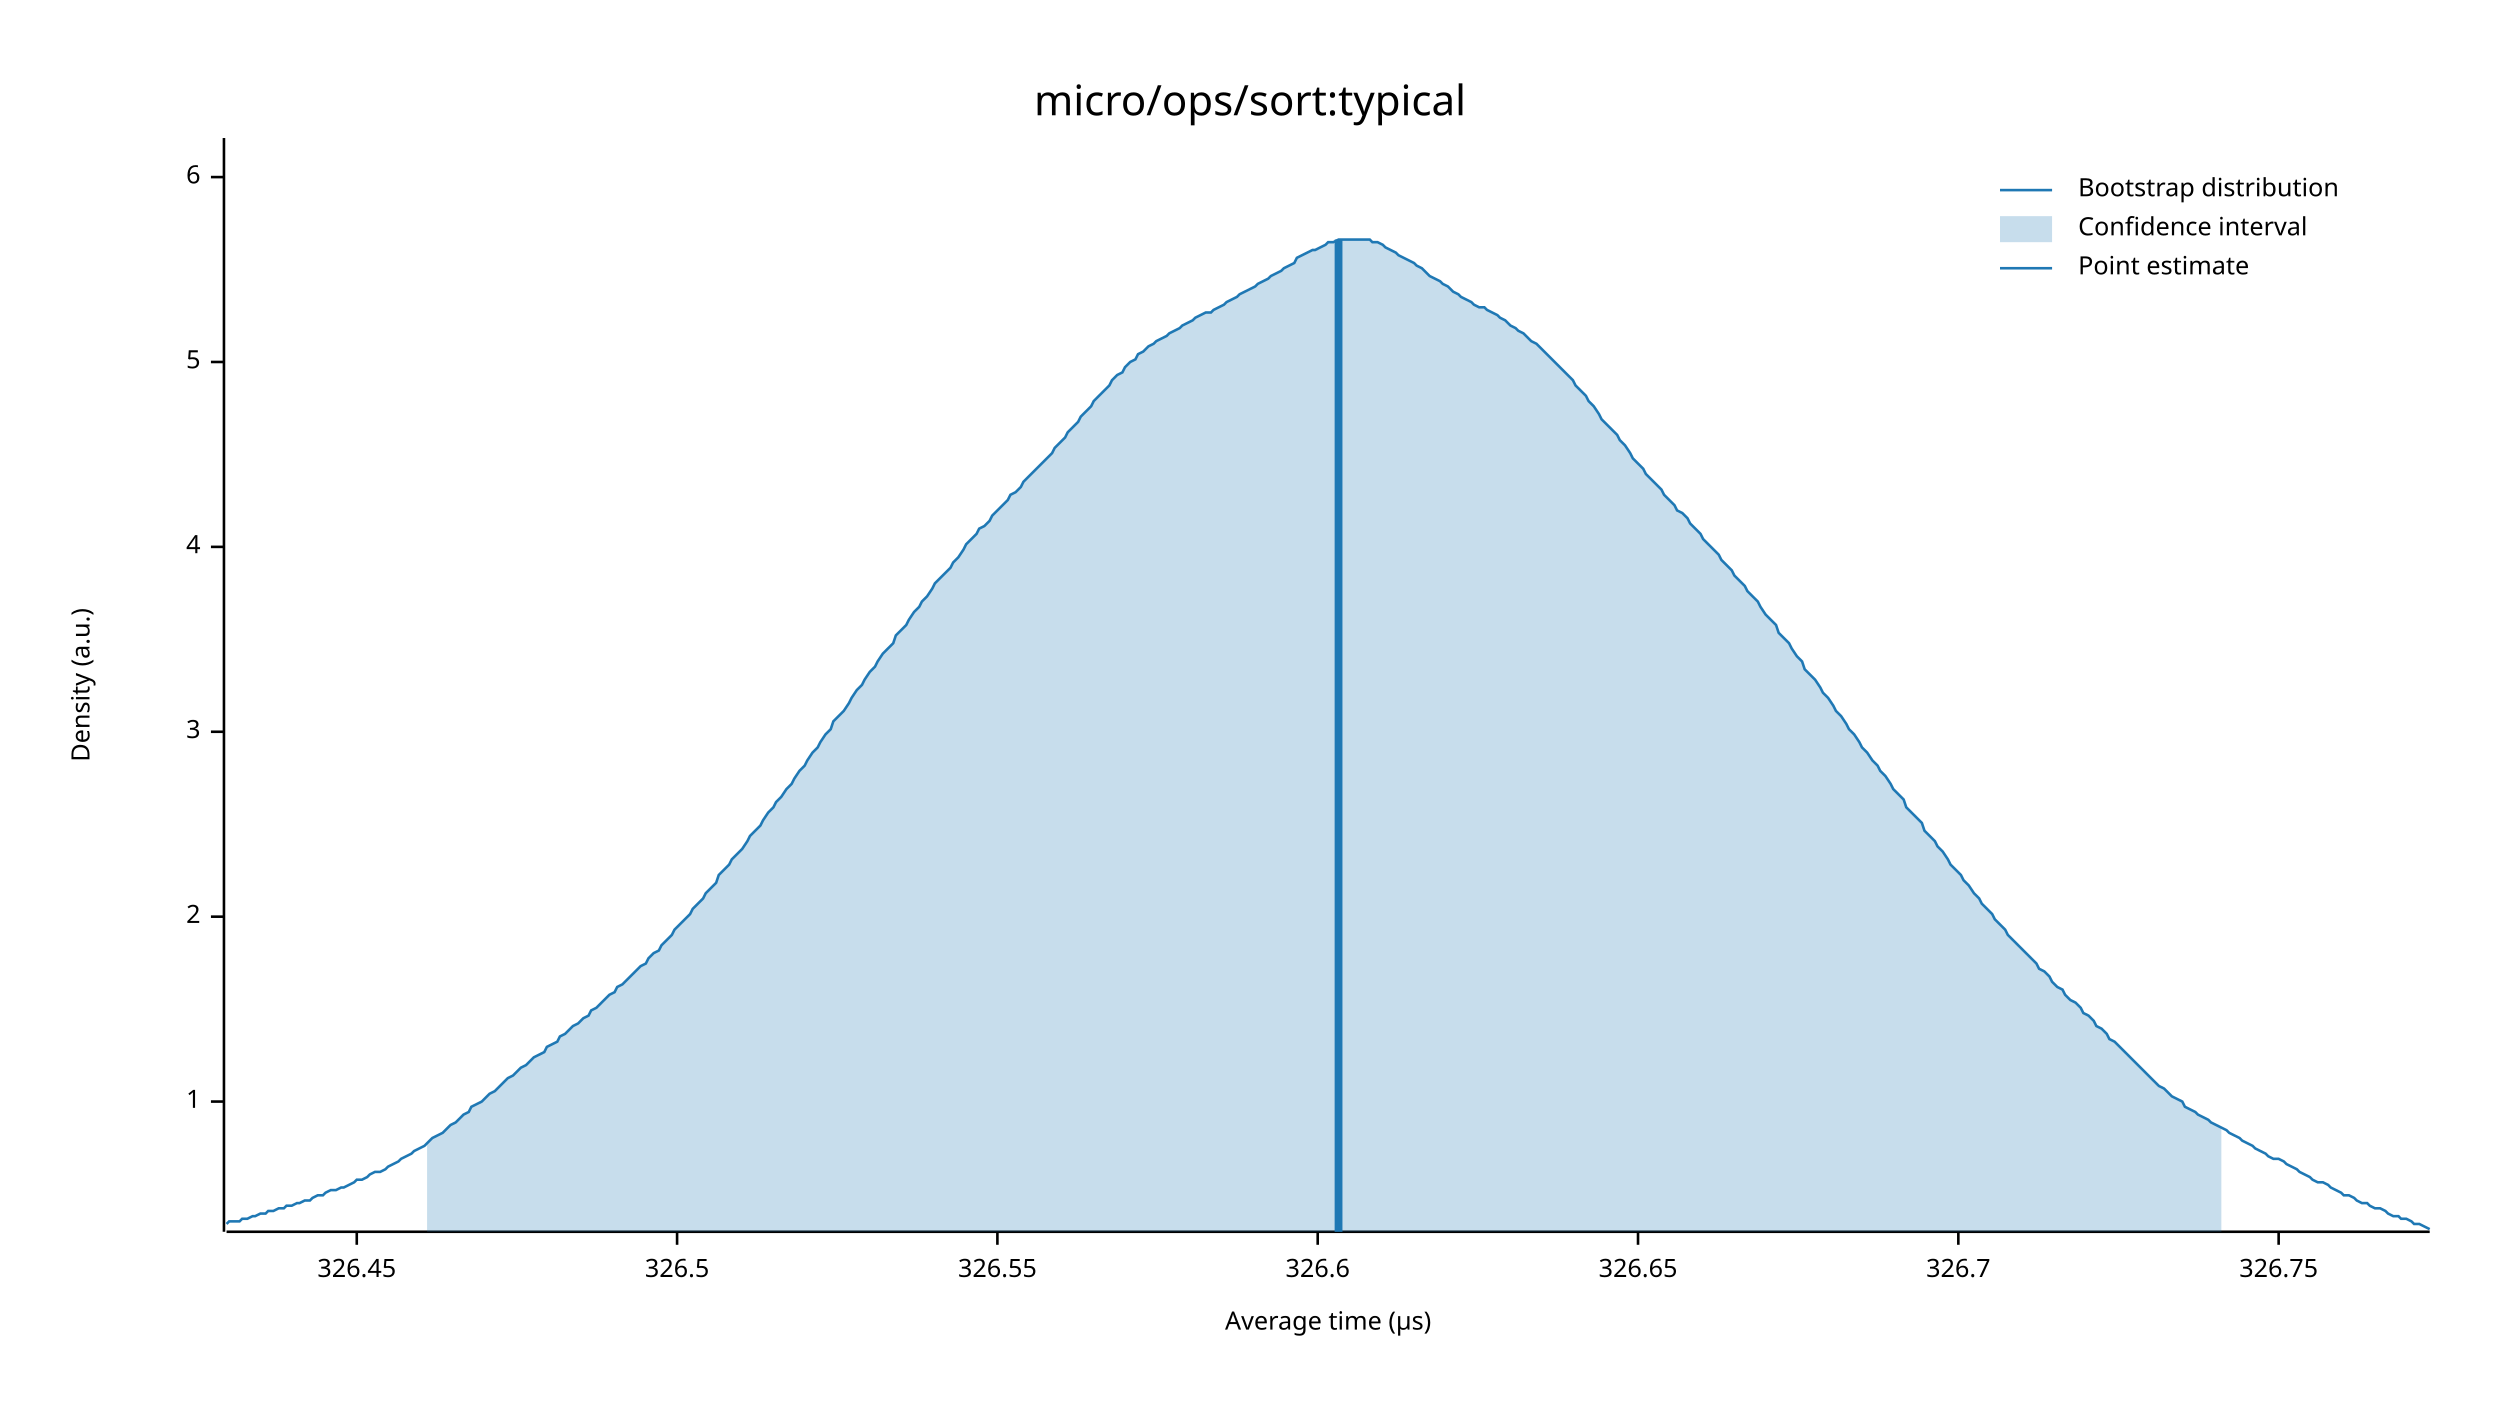
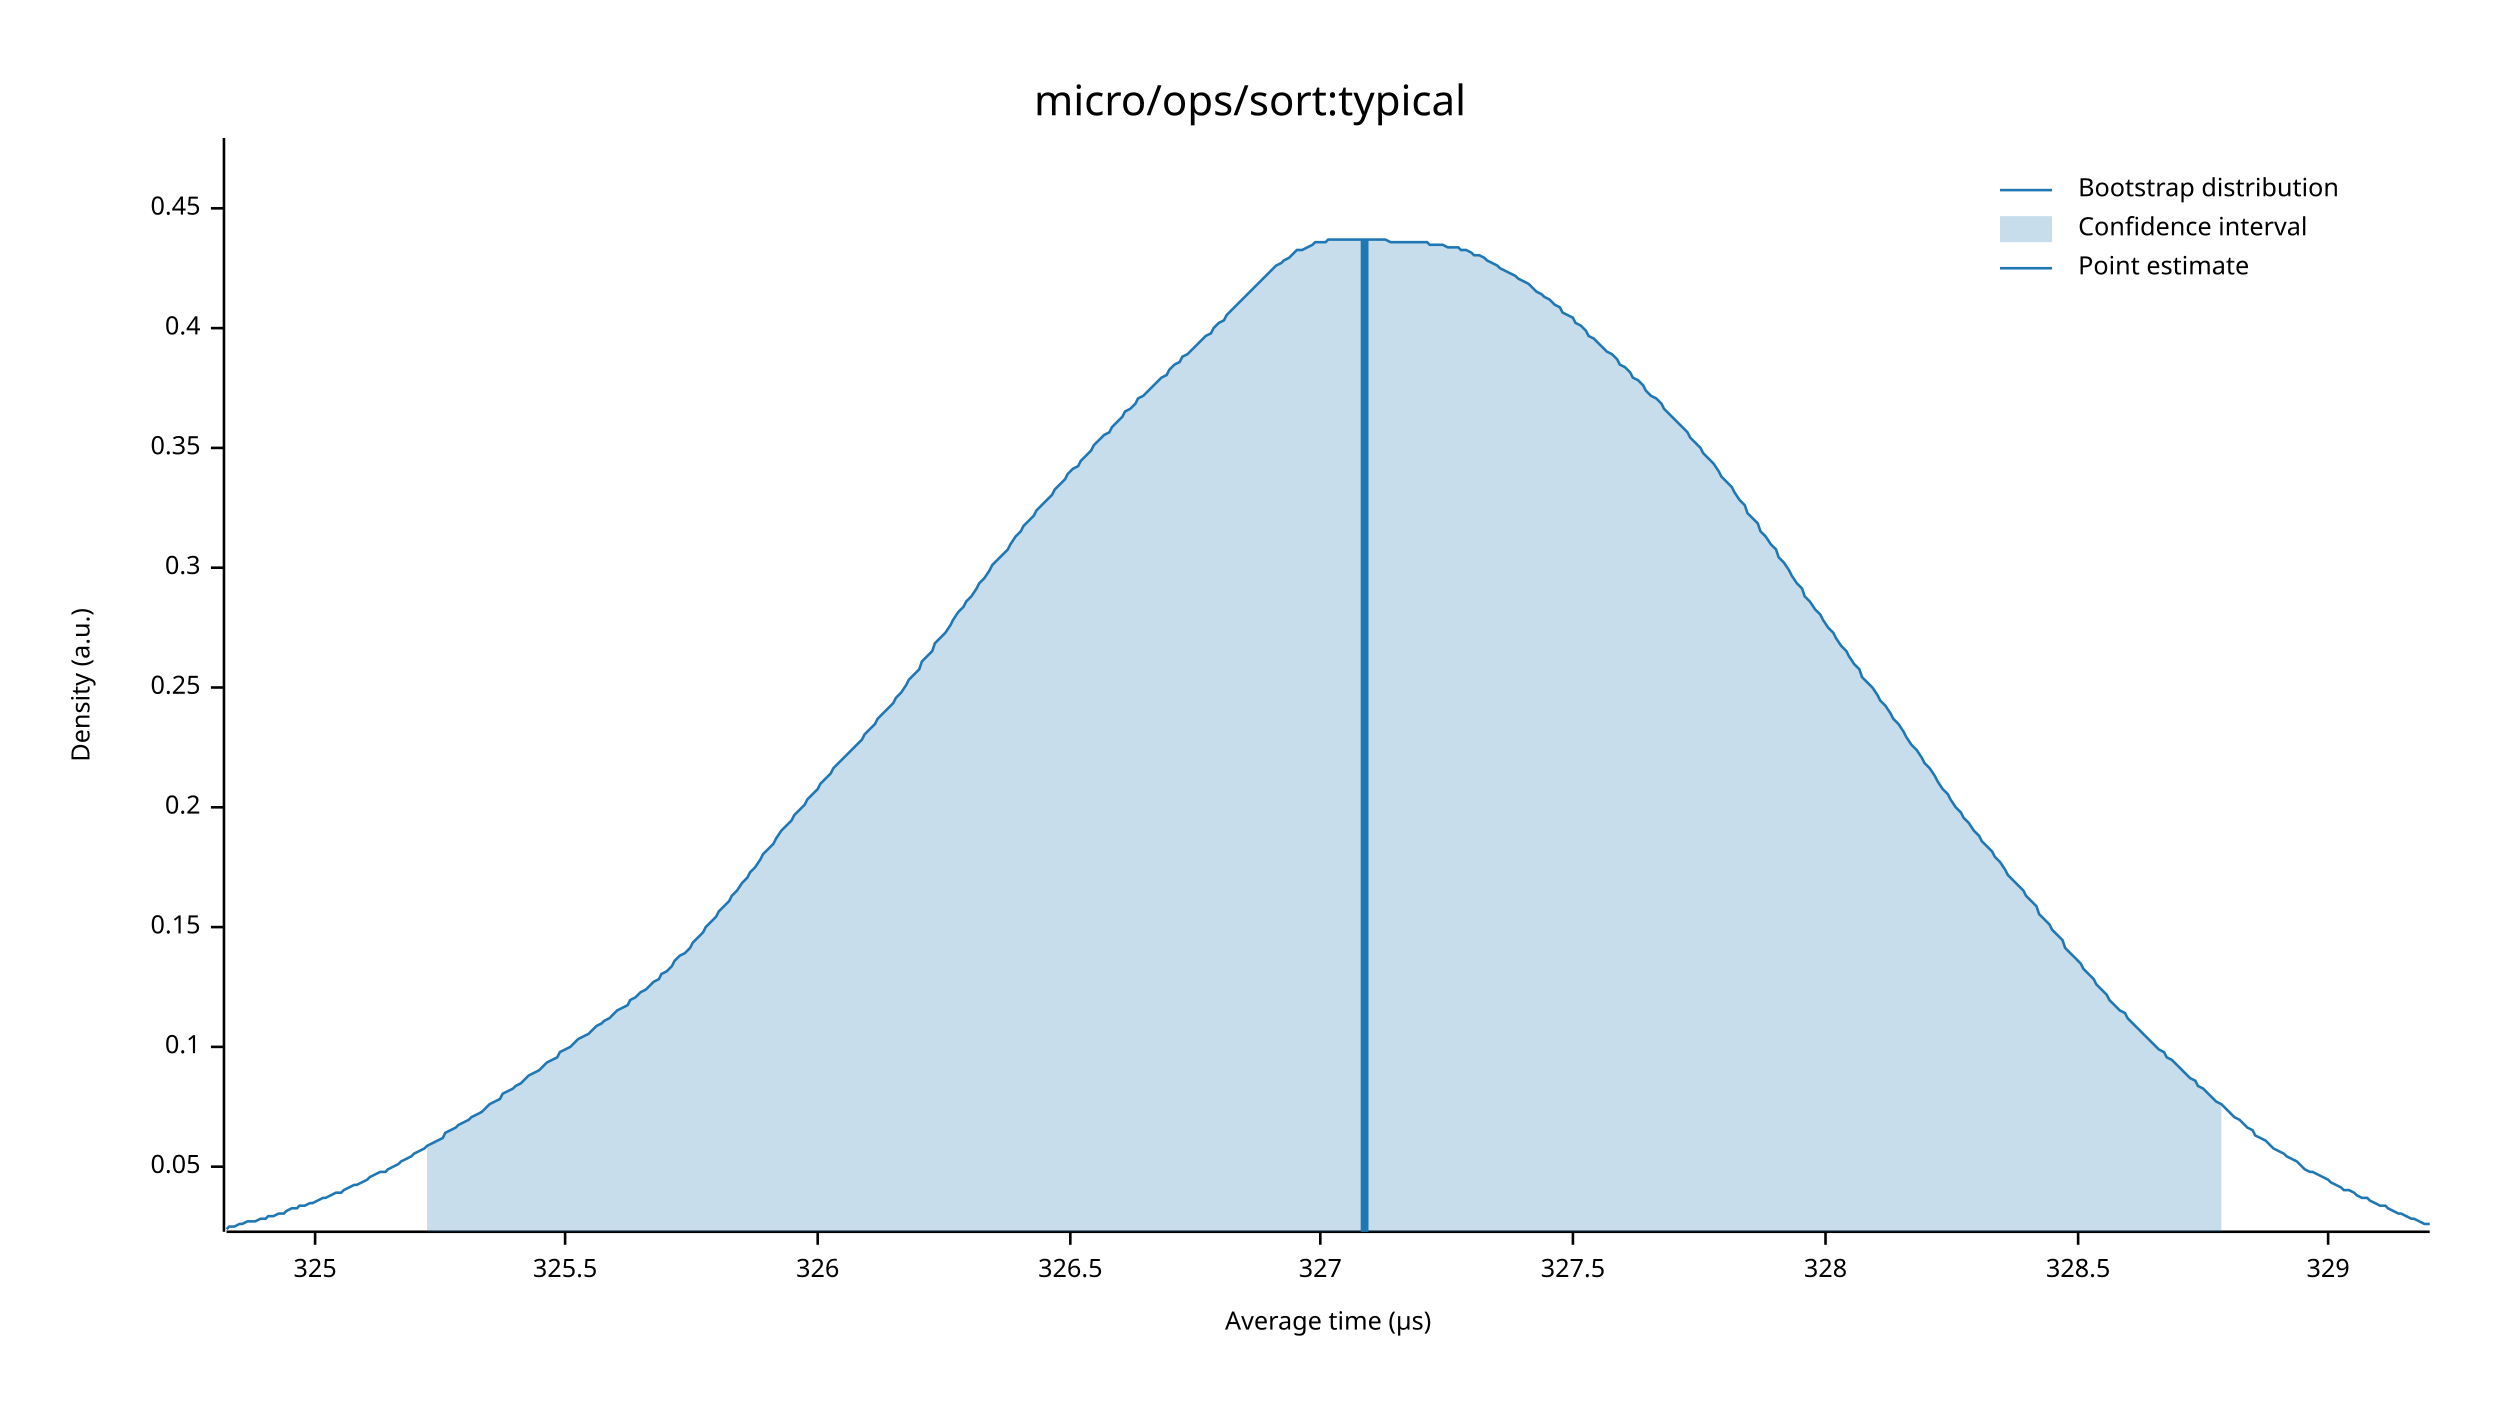
<svg xmlns="http://www.w3.org/2000/svg" width="960" height="540" viewBox="0 0 960 540">
  <text x="480" y="32" dy="0.76em" text-anchor="middle" font-family="sans-serif" font-size="16.129" opacity="1" fill="#000000">
micro/ops/sort:typical
</text>
  <text x="27" y="263" dy="0.76em" text-anchor="middle" font-family="sans-serif" font-size="9.677" opacity="1" fill="#000000" transform="rotate(270, 27, 263)">
Density (a.u.)
</text>
  <text x="510" y="513" dy="-0.5ex" text-anchor="middle" font-family="sans-serif" font-size="9.677" opacity="1" fill="#000000">
Average time (µs)
</text>
  <polyline fill="none" opacity="1" stroke="#000000" stroke-width="1" points="86,53 86,473 " />
-   <text x="77" y="423" dy="0.5ex" text-anchor="end" font-family="sans-serif" font-size="9.677" opacity="1" fill="#000000">
- 1
+   <text x="77" y="448" dy="0.5ex" text-anchor="end" font-family="sans-serif" font-size="9.677" opacity="1" fill="#000000">
+ 0.05
</text>
-   <polyline fill="none" opacity="1" stroke="#000000" stroke-width="1" points="81,423 86,423 " />
-   <text x="77" y="352" dy="0.5ex" text-anchor="end" font-family="sans-serif" font-size="9.677" opacity="1" fill="#000000">
- 2
+   <polyline fill="none" opacity="1" stroke="#000000" stroke-width="1" points="81,448 86,448 " />
+   <text x="77" y="402" dy="0.5ex" text-anchor="end" font-family="sans-serif" font-size="9.677" opacity="1" fill="#000000">
+ 0.1
</text>
-   <polyline fill="none" opacity="1" stroke="#000000" stroke-width="1" points="81,352 86,352 " />
-   <text x="77" y="281" dy="0.5ex" text-anchor="end" font-family="sans-serif" font-size="9.677" opacity="1" fill="#000000">
- 3
+   <polyline fill="none" opacity="1" stroke="#000000" stroke-width="1" points="81,402 86,402 " />
+   <text x="77" y="356" dy="0.5ex" text-anchor="end" font-family="sans-serif" font-size="9.677" opacity="1" fill="#000000">
+ 0.15
</text>
-   <polyline fill="none" opacity="1" stroke="#000000" stroke-width="1" points="81,281 86,281 " />
-   <text x="77" y="210" dy="0.5ex" text-anchor="end" font-family="sans-serif" font-size="9.677" opacity="1" fill="#000000">
- 4
+   <polyline fill="none" opacity="1" stroke="#000000" stroke-width="1" points="81,356 86,356 " />
+   <text x="77" y="310" dy="0.5ex" text-anchor="end" font-family="sans-serif" font-size="9.677" opacity="1" fill="#000000">
+ 0.2
</text>
-   <polyline fill="none" opacity="1" stroke="#000000" stroke-width="1" points="81,210 86,210 " />
-   <text x="77" y="139" dy="0.5ex" text-anchor="end" font-family="sans-serif" font-size="9.677" opacity="1" fill="#000000">
- 5
+   <polyline fill="none" opacity="1" stroke="#000000" stroke-width="1" points="81,310 86,310 " />
+   <text x="77" y="264" dy="0.5ex" text-anchor="end" font-family="sans-serif" font-size="9.677" opacity="1" fill="#000000">
+ 0.25
</text>
-   <polyline fill="none" opacity="1" stroke="#000000" stroke-width="1" points="81,139 86,139 " />
-   <text x="77" y="68" dy="0.5ex" text-anchor="end" font-family="sans-serif" font-size="9.677" opacity="1" fill="#000000">
- 6
+   <polyline fill="none" opacity="1" stroke="#000000" stroke-width="1" points="81,264 86,264 " />
+   <text x="77" y="218" dy="0.5ex" text-anchor="end" font-family="sans-serif" font-size="9.677" opacity="1" fill="#000000">
+ 0.3
</text>
-   <polyline fill="none" opacity="1" stroke="#000000" stroke-width="1" points="81,68 86,68 " />
+   <polyline fill="none" opacity="1" stroke="#000000" stroke-width="1" points="81,218 86,218 " />
+   <text x="77" y="172" dy="0.5ex" text-anchor="end" font-family="sans-serif" font-size="9.677" opacity="1" fill="#000000">
+ 0.35
+ </text>
+   <polyline fill="none" opacity="1" stroke="#000000" stroke-width="1" points="81,172 86,172 " />
+   <text x="77" y="126" dy="0.5ex" text-anchor="end" font-family="sans-serif" font-size="9.677" opacity="1" fill="#000000">
+ 0.4
+ </text>
+   <polyline fill="none" opacity="1" stroke="#000000" stroke-width="1" points="81,126 86,126 " />
+   <text x="77" y="80" dy="0.5ex" text-anchor="end" font-family="sans-serif" font-size="9.677" opacity="1" fill="#000000">
+ 0.45
+ </text>
+   <polyline fill="none" opacity="1" stroke="#000000" stroke-width="1" points="81,80 86,80 " />
  <polyline fill="none" opacity="1" stroke="#000000" stroke-width="1" points="87,473 933,473 " />
-   <text x="137" y="483" dy="0.76em" text-anchor="middle" font-family="sans-serif" font-size="9.677" opacity="1" fill="#000000">
- 326.45
+   <text x="121" y="483" dy="0.76em" text-anchor="middle" font-family="sans-serif" font-size="9.677" opacity="1" fill="#000000">
+ 325
</text>
-   <polyline fill="none" opacity="1" stroke="#000000" stroke-width="1" points="137,473 137,478 " />
-   <text x="260" y="483" dy="0.76em" text-anchor="middle" font-family="sans-serif" font-size="9.677" opacity="1" fill="#000000">
+   <polyline fill="none" opacity="1" stroke="#000000" stroke-width="1" points="121,473 121,478 " />
+   <text x="217" y="483" dy="0.76em" text-anchor="middle" font-family="sans-serif" font-size="9.677" opacity="1" fill="#000000">
+ 325.5
+ </text>
+   <polyline fill="none" opacity="1" stroke="#000000" stroke-width="1" points="217,473 217,478 " />
+   <text x="314" y="483" dy="0.76em" text-anchor="middle" font-family="sans-serif" font-size="9.677" opacity="1" fill="#000000">
+ 326
+ </text>
+   <polyline fill="none" opacity="1" stroke="#000000" stroke-width="1" points="314,473 314,478 " />
+   <text x="411" y="483" dy="0.76em" text-anchor="middle" font-family="sans-serif" font-size="9.677" opacity="1" fill="#000000">
326.5
</text>
-   <polyline fill="none" opacity="1" stroke="#000000" stroke-width="1" points="260,473 260,478 " />
-   <text x="383" y="483" dy="0.76em" text-anchor="middle" font-family="sans-serif" font-size="9.677" opacity="1" fill="#000000">
- 326.55
+   <polyline fill="none" opacity="1" stroke="#000000" stroke-width="1" points="411,473 411,478 " />
+   <text x="507" y="483" dy="0.76em" text-anchor="middle" font-family="sans-serif" font-size="9.677" opacity="1" fill="#000000">
+ 327
</text>
-   <polyline fill="none" opacity="1" stroke="#000000" stroke-width="1" points="383,473 383,478 " />
-   <text x="506" y="483" dy="0.76em" text-anchor="middle" font-family="sans-serif" font-size="9.677" opacity="1" fill="#000000">
- 326.6
+   <polyline fill="none" opacity="1" stroke="#000000" stroke-width="1" points="507,473 507,478 " />
+   <text x="604" y="483" dy="0.76em" text-anchor="middle" font-family="sans-serif" font-size="9.677" opacity="1" fill="#000000">
+ 327.5
</text>
-   <polyline fill="none" opacity="1" stroke="#000000" stroke-width="1" points="506,473 506,478 " />
-   <text x="629" y="483" dy="0.76em" text-anchor="middle" font-family="sans-serif" font-size="9.677" opacity="1" fill="#000000">
- 326.65
+   <polyline fill="none" opacity="1" stroke="#000000" stroke-width="1" points="604,473 604,478 " />
+   <text x="701" y="483" dy="0.76em" text-anchor="middle" font-family="sans-serif" font-size="9.677" opacity="1" fill="#000000">
+ 328
</text>
-   <polyline fill="none" opacity="1" stroke="#000000" stroke-width="1" points="629,473 629,478 " />
-   <text x="752" y="483" dy="0.76em" text-anchor="middle" font-family="sans-serif" font-size="9.677" opacity="1" fill="#000000">
- 326.7
+   <polyline fill="none" opacity="1" stroke="#000000" stroke-width="1" points="701,473 701,478 " />
+   <text x="798" y="483" dy="0.76em" text-anchor="middle" font-family="sans-serif" font-size="9.677" opacity="1" fill="#000000">
+ 328.5
</text>
-   <polyline fill="none" opacity="1" stroke="#000000" stroke-width="1" points="752,473 752,478 " />
-   <text x="875" y="483" dy="0.76em" text-anchor="middle" font-family="sans-serif" font-size="9.677" opacity="1" fill="#000000">
- 326.75
+   <polyline fill="none" opacity="1" stroke="#000000" stroke-width="1" points="798,473 798,478 " />
+   <text x="894" y="483" dy="0.76em" text-anchor="middle" font-family="sans-serif" font-size="9.677" opacity="1" fill="#000000">
+ 329
</text>
-   <polyline fill="none" opacity="1" stroke="#000000" stroke-width="1" points="875,473 875,478 " />
-   <polyline fill="none" opacity="1" stroke="#1F78B4" stroke-width="1" points="87,470 88,469 90,469 92,469 93,468 95,468 97,467 98,467 100,466 102,466 103,465 105,465 107,464 109,464 110,463 112,463 114,462 115,462 117,461 119,461 120,460 122,459 124,459 125,458 127,457 129,457 131,456 132,456 134,455 136,454 137,453 139,453 141,452 142,451 144,450 146,450 148,449 149,448 151,447 153,446 154,445 156,444 158,443 159,442 161,441 163,440 164,439 166,437 168,436 170,435 171,434 173,432 175,431 176,430 178,428 180,427 181,425 183,424 185,423 187,421 188,420 190,419 192,417 193,416 195,414 197,413 198,412 200,410 202,409 203,408 205,406 207,405 209,404 210,402 212,401 214,400 215,398 217,397 219,395 220,394 222,393 224,391 226,390 227,388 229,387 231,385 232,384 234,382 236,381 237,379 239,378 241,376 242,375 244,373 246,371 248,370 249,368 251,366 253,365 254,363 256,361 258,359 259,357 261,355 263,353 265,351 266,349 268,347 270,345 271,343 273,341 275,339 276,336 278,334 280,332 281,330 283,328 285,326 287,323 288,321 290,319 292,317 293,315 295,312 297,310 298,308 300,306 302,303 304,301 305,299 307,296 309,294 310,292 312,289 314,287 315,285 317,282 319,280 320,277 322,275 324,273 326,270 327,268 329,265 331,263 332,261 334,258 336,256 337,254 339,251 341,249 343,247 344,244 346,242 348,240 349,238 351,235 353,233 354,231 356,229 358,226 359,224 361,222 363,220 365,218 366,216 368,214 370,211 371,209 373,207 375,205 376,203 378,202 380,200 381,198 383,196 385,194 387,192 388,190 390,189 392,187 393,185 395,183 397,181 398,180 400,178 402,176 404,174 405,172 407,170 409,168 410,166 412,164 414,162 415,160 417,158 419,156 420,154 422,152 424,150 426,148 427,146 429,144 431,143 432,141 434,139 436,138 437,136 439,135 441,133 443,132 444,131 446,130 448,129 449,128 451,127 453,126 454,125 456,124 458,123 459,122 461,121 463,120 465,120 466,119 468,118 470,117 471,116 473,115 475,114 476,113 478,112 480,111 482,110 483,109 485,108 487,107 488,106 490,105 492,104 493,103 495,102 497,101 498,99 500,98 502,97 504,96 505,96 507,95 509,94 510,93 512,93 514,92 515,92 517,92 519,92 521,92 522,92 524,92 526,92 527,93 529,93 531,94 532,95 534,96 536,97 537,98 539,99 541,100 543,101 544,102 546,103 548,105 549,106 551,107 553,108 554,109 556,110 558,112 560,113 561,114 563,115 565,116 566,117 568,118 570,118 571,119 573,120 575,121 576,122 578,123 580,125 582,126 583,127 585,128 587,130 588,131 590,132 592,134 593,135 595,137 597,139 599,141 600,142 602,144 604,146 605,148 607,150 609,152 610,154 612,156 614,159 615,161 617,163 619,165 621,167 622,169 624,171 626,174 627,176 629,178 631,180 632,182 634,184 636,186 638,188 639,190 641,192 643,194 644,196 646,197 648,199 649,201 651,203 653,205 654,207 656,209 658,211 660,213 661,215 663,217 665,219 666,221 668,223 670,225 671,227 673,229 675,231 676,233 678,236 680,238 682,240 683,243 685,245 687,247 688,249 690,252 692,254 693,257 695,259 697,261 699,264 700,266 702,268 704,271 705,273 707,275 709,278 710,280 712,282 714,285 715,287 717,289 719,292 721,294 722,296 724,298 726,301 727,303 729,305 731,307 732,310 734,312 736,314 738,316 739,319 741,321 743,323 744,325 746,327 748,330 749,332 751,334 753,336 754,338 756,340 758,343 760,345 761,347 763,349 765,351 766,353 768,355 770,357 771,359 773,361 775,363 777,365 778,366 780,368 782,370 783,372 785,373 787,375 788,377 790,379 792,380 793,382 795,384 797,385 799,387 800,389 802,390 804,392 805,394 807,395 809,397 810,399 812,400 814,402 816,404 817,405 819,407 821,409 822,410 824,412 826,414 827,415 829,417 831,418 832,419 834,421 836,422 838,423 839,425 841,426 843,427 844,428 846,429 848,430 849,431 851,432 853,433 855,434 856,435 858,436 860,437 861,438 863,439 865,440 866,441 868,442 870,443 871,444 873,445 875,445 877,446 878,447 880,448 882,449 883,450 885,451 887,452 888,453 890,454 892,454 894,455 895,456 897,457 899,458 900,459 902,459 904,460 905,461 907,462 909,462 910,463 912,464 914,464 916,465 917,466 919,467 921,467 922,468 924,468 926,469 927,470 929,470 931,471 933,472 " />
-   <polygon opacity="0.25" fill="#1F78B4" points="164,439 166,437 168,436 170,435 171,434 173,432 175,431 176,430 178,428 180,427 181,425 183,424 185,423 187,421 188,420 190,419 192,417 193,416 195,414 197,413 198,412 200,410 202,409 203,408 205,406 207,405 209,404 210,402 212,401 214,400 215,398 217,397 219,395 220,394 222,393 224,391 226,390 227,388 229,387 231,385 232,384 234,382 236,381 237,379 239,378 241,376 242,375 244,373 246,371 248,370 249,368 251,366 253,365 254,363 256,361 258,359 259,357 261,355 263,353 265,351 266,349 268,347 270,345 271,343 273,341 275,339 276,336 278,334 280,332 281,330 283,328 285,326 287,323 288,321 290,319 292,317 293,315 295,312 297,310 298,308 300,306 302,303 304,301 305,299 307,296 309,294 310,292 312,289 314,287 315,285 317,282 319,280 320,277 322,275 324,273 326,270 327,268 329,265 331,263 332,261 334,258 336,256 337,254 339,251 341,249 343,247 344,244 346,242 348,240 349,238 351,235 353,233 354,231 356,229 358,226 359,224 361,222 363,220 365,218 366,216 368,214 370,211 371,209 373,207 375,205 376,203 378,202 380,200 381,198 383,196 385,194 387,192 388,190 390,189 392,187 393,185 395,183 397,181 398,180 400,178 402,176 404,174 405,172 407,170 409,168 410,166 412,164 414,162 415,160 417,158 419,156 420,154 422,152 424,150 426,148 427,146 429,144 431,143 432,141 434,139 436,138 437,136 439,135 441,133 443,132 444,131 446,130 448,129 449,128 451,127 453,126 454,125 456,124 458,123 459,122 461,121 463,120 465,120 466,119 468,118 470,117 471,116 473,115 475,114 476,113 478,112 480,111 482,110 483,109 485,108 487,107 488,106 490,105 492,104 493,103 495,102 497,101 498,99 500,98 502,97 504,96 505,96 507,95 509,94 510,93 512,93 514,92 515,92 517,92 519,92 521,92 522,92 524,92 526,92 527,93 529,93 531,94 532,95 534,96 536,97 537,98 539,99 541,100 543,101 544,102 546,103 548,105 549,106 551,107 553,108 554,109 556,110 558,112 560,113 561,114 563,115 565,116 566,117 568,118 570,118 571,119 573,120 575,121 576,122 578,123 580,125 582,126 583,127 585,128 587,130 588,131 590,132 592,134 593,135 595,137 597,139 599,141 600,142 602,144 604,146 605,148 607,150 609,152 610,154 612,156 614,159 615,161 617,163 619,165 621,167 622,169 624,171 626,174 627,176 629,178 631,180 632,182 634,184 636,186 638,188 639,190 641,192 643,194 644,196 646,197 648,199 649,201 651,203 653,205 654,207 656,209 658,211 660,213 661,215 663,217 665,219 666,221 668,223 670,225 671,227 673,229 675,231 676,233 678,236 680,238 682,240 683,243 685,245 687,247 688,249 690,252 692,254 693,257 695,259 697,261 699,264 700,266 702,268 704,271 705,273 707,275 709,278 710,280 712,282 714,285 715,287 717,289 719,292 721,294 722,296 724,298 726,301 727,303 729,305 731,307 732,310 734,312 736,314 738,316 739,319 741,321 743,323 744,325 746,327 748,330 749,332 751,334 753,336 754,338 756,340 758,343 760,345 761,347 763,349 765,351 766,353 768,355 770,357 771,359 773,361 775,363 777,365 778,366 780,368 782,370 783,372 785,373 787,375 788,377 790,379 792,380 793,382 795,384 797,385 799,387 800,389 802,390 804,392 805,394 807,395 809,397 810,399 812,400 814,402 816,404 817,405 819,407 821,409 822,410 824,412 826,414 827,415 829,417 831,418 832,419 834,421 836,422 838,423 839,425 841,426 843,427 844,428 846,429 848,430 849,431 851,432 853,433 853,473 164,473 " />
-   <polyline fill="none" opacity="1" stroke="#1F78B4" stroke-width="3" points="514,473 514,92 " />
+   <polyline fill="none" opacity="1" stroke="#000000" stroke-width="1" points="894,473 894,478 " />
+   <polyline fill="none" opacity="1" stroke="#1F78B4" stroke-width="1" points="87,472 88,471 90,471 92,470 93,470 95,469 97,469 98,469 100,468 102,468 103,467 105,467 107,466 109,466 110,465 112,464 114,464 115,463 117,463 119,462 120,462 122,461 124,460 125,460 127,459 129,458 131,458 132,457 134,456 136,455 137,455 139,454 141,453 142,452 144,451 146,450 148,450 149,449 151,448 153,447 154,446 156,445 158,444 159,443 161,442 163,441 164,440 166,439 168,438 170,437 171,435 173,434 175,433 176,432 178,431 180,430 181,429 183,428 185,427 187,425 188,424 190,423 192,422 193,420 195,419 197,418 198,417 200,416 202,414 203,413 205,412 207,411 209,409 210,408 212,407 214,406 215,404 217,403 219,402 220,401 222,399 224,398 226,397 227,396 229,394 231,393 232,392 234,391 236,389 237,388 239,387 241,386 242,384 244,383 246,381 248,380 249,379 251,377 253,376 254,374 256,373 258,371 259,369 261,367 263,366 265,364 266,362 268,360 270,358 271,356 273,354 275,352 276,350 278,348 280,346 281,344 283,342 285,339 287,337 288,335 290,333 292,330 293,328 295,326 297,324 298,322 300,319 302,317 304,315 305,313 307,311 309,309 310,307 312,305 314,303 315,301 317,299 319,297 320,295 322,293 324,291 326,289 327,288 329,286 331,284 332,282 334,280 336,278 337,276 339,274 341,272 343,270 344,268 346,266 348,263 349,261 351,259 353,257 354,254 356,252 358,250 359,247 361,245 363,243 365,240 366,238 368,235 370,233 371,231 373,229 375,226 376,224 378,222 380,219 381,217 383,215 385,213 387,211 388,209 390,206 392,204 393,202 395,200 397,198 398,196 400,194 402,192 404,190 405,188 407,186 409,184 410,182 412,180 414,179 415,177 417,175 419,173 420,171 422,169 424,167 426,166 427,164 429,162 431,160 432,158 434,157 436,155 437,153 439,152 441,150 443,148 444,147 446,145 448,144 449,142 451,140 453,139 454,137 456,136 458,134 459,133 461,131 463,129 465,128 466,126 468,124 470,123 471,121 473,119 475,117 476,116 478,114 480,112 482,110 483,109 485,107 487,105 488,104 490,102 492,101 493,100 495,99 497,97 498,96 500,96 502,95 504,94 505,93 507,93 509,93 510,92 512,92 514,92 515,92 517,92 519,92 521,92 522,92 524,92 526,92 527,92 529,92 531,92 532,92 534,93 536,93 537,93 539,93 541,93 543,93 544,93 546,93 548,93 549,94 551,94 553,94 554,94 556,95 558,95 560,95 561,96 563,96 565,97 566,98 568,98 570,99 571,100 573,101 575,102 576,103 578,104 580,105 582,106 583,107 585,108 587,109 588,110 590,112 592,113 593,114 595,115 597,117 599,118 600,120 602,121 604,122 605,124 607,125 609,127 610,129 612,130 614,132 615,133 617,135 619,136 621,138 622,140 624,141 626,143 627,145 629,146 631,148 632,150 634,152 636,153 638,155 639,157 641,159 643,161 644,162 646,164 648,166 649,168 651,170 653,172 654,174 656,176 658,178 660,181 661,183 663,185 665,187 666,189 668,192 670,194 671,197 673,199 675,201 676,204 678,206 680,209 682,211 683,214 685,216 687,219 688,221 690,224 692,226 693,229 695,231 697,234 699,236 700,238 702,241 704,243 705,245 707,248 709,250 710,252 712,255 714,257 715,260 717,262 719,264 721,267 722,269 724,271 726,274 727,276 729,278 731,281 732,283 734,286 736,288 738,291 739,293 741,295 743,298 744,300 746,303 748,305 749,307 751,310 753,312 754,314 756,316 758,319 760,321 761,323 763,325 765,327 766,329 768,331 770,334 771,336 773,338 775,340 777,342 778,344 780,346 782,348 783,351 785,353 787,355 788,357 790,359 792,361 793,364 795,366 797,368 799,370 800,372 802,374 804,376 805,378 807,380 809,382 810,384 812,386 814,388 816,389 817,391 819,393 821,395 822,396 824,398 826,400 827,401 829,403 831,404 832,406 834,407 836,409 838,411 839,412 841,414 843,415 844,417 846,418 848,420 849,421 851,423 853,424 855,426 856,427 858,429 860,430 861,431 863,433 865,434 866,436 868,437 870,438 871,439 873,441 875,442 877,443 878,444 880,445 882,446 883,447 885,449 887,450 888,450 890,451 892,452 894,453 895,454 897,455 899,456 900,457 902,457 904,458 905,459 907,460 909,460 910,461 912,462 914,463 916,463 917,464 919,465 921,466 922,466 924,467 926,468 927,468 929,469 931,470 933,470 " />
+   <polygon opacity="0.25" fill="#1F78B4" points="164,440 166,439 168,438 170,437 171,435 173,434 175,433 176,432 178,431 180,430 181,429 183,428 185,427 187,425 188,424 190,423 192,422 193,420 195,419 197,418 198,417 200,416 202,414 203,413 205,412 207,411 209,409 210,408 212,407 214,406 215,404 217,403 219,402 220,401 222,399 224,398 226,397 227,396 229,394 231,393 232,392 234,391 236,389 237,388 239,387 241,386 242,384 244,383 246,381 248,380 249,379 251,377 253,376 254,374 256,373 258,371 259,369 261,367 263,366 265,364 266,362 268,360 270,358 271,356 273,354 275,352 276,350 278,348 280,346 281,344 283,342 285,339 287,337 288,335 290,333 292,330 293,328 295,326 297,324 298,322 300,319 302,317 304,315 305,313 307,311 309,309 310,307 312,305 314,303 315,301 317,299 319,297 320,295 322,293 324,291 326,289 327,288 329,286 331,284 332,282 334,280 336,278 337,276 339,274 341,272 343,270 344,268 346,266 348,263 349,261 351,259 353,257 354,254 356,252 358,250 359,247 361,245 363,243 365,240 366,238 368,235 370,233 371,231 373,229 375,226 376,224 378,222 380,219 381,217 383,215 385,213 387,211 388,209 390,206 392,204 393,202 395,200 397,198 398,196 400,194 402,192 404,190 405,188 407,186 409,184 410,182 412,180 414,179 415,177 417,175 419,173 420,171 422,169 424,167 426,166 427,164 429,162 431,160 432,158 434,157 436,155 437,153 439,152 441,150 443,148 444,147 446,145 448,144 449,142 451,140 453,139 454,137 456,136 458,134 459,133 461,131 463,129 465,128 466,126 468,124 470,123 471,121 473,119 475,117 476,116 478,114 480,112 482,110 483,109 485,107 487,105 488,104 490,102 492,101 493,100 495,99 497,97 498,96 500,96 502,95 504,94 505,93 507,93 509,93 510,92 512,92 514,92 515,92 517,92 519,92 521,92 522,92 524,92 526,92 527,92 529,92 531,92 532,92 534,93 536,93 537,93 539,93 541,93 543,93 544,93 546,93 548,93 549,94 551,94 553,94 554,94 556,95 558,95 560,95 561,96 563,96 565,97 566,98 568,98 570,99 571,100 573,101 575,102 576,103 578,104 580,105 582,106 583,107 585,108 587,109 588,110 590,112 592,113 593,114 595,115 597,117 599,118 600,120 602,121 604,122 605,124 607,125 609,127 610,129 612,130 614,132 615,133 617,135 619,136 621,138 622,140 624,141 626,143 627,145 629,146 631,148 632,150 634,152 636,153 638,155 639,157 641,159 643,161 644,162 646,164 648,166 649,168 651,170 653,172 654,174 656,176 658,178 660,181 661,183 663,185 665,187 666,189 668,192 670,194 671,197 673,199 675,201 676,204 678,206 680,209 682,211 683,214 685,216 687,219 688,221 690,224 692,226 693,229 695,231 697,234 699,236 700,238 702,241 704,243 705,245 707,248 709,250 710,252 712,255 714,257 715,260 717,262 719,264 721,267 722,269 724,271 726,274 727,276 729,278 731,281 732,283 734,286 736,288 738,291 739,293 741,295 743,298 744,300 746,303 748,305 749,307 751,310 753,312 754,314 756,316 758,319 760,321 761,323 763,325 765,327 766,329 768,331 770,334 771,336 773,338 775,340 777,342 778,344 780,346 782,348 783,351 785,353 787,355 788,357 790,359 792,361 793,364 795,366 797,368 799,370 800,372 802,374 804,376 805,378 807,380 809,382 810,384 812,386 814,388 816,389 817,391 819,393 821,395 822,396 824,398 826,400 827,401 829,403 831,404 832,406 834,407 836,409 838,411 839,412 841,414 843,415 844,417 846,418 848,420 849,421 851,423 853,424 853,473 164,473 " />
+   <polyline fill="none" opacity="1" stroke="#1F78B4" stroke-width="3" points="524,473 524,92 " />
  <text x="798" y="68" dy="0.76em" text-anchor="start" font-family="sans-serif" font-size="9.677" opacity="1" fill="#000000">
Bootstrap distribution
</text>
  <text x="798" y="83" dy="0.76em" text-anchor="start" font-family="sans-serif" font-size="9.677" opacity="1" fill="#000000">
Confidence interval
</text>
  <text x="798" y="98" dy="0.76em" text-anchor="start" font-family="sans-serif" font-size="9.677" opacity="1" fill="#000000">
Point estimate
</text>
  <polyline fill="none" opacity="1" stroke="#1F78B4" stroke-width="1" points="768,73 788,73 " />
  <rect x="768" y="83" width="20" height="10" opacity="0.25" fill="#1F78B4" stroke="none" />
  <polyline fill="none" opacity="1" stroke="#1F78B4" stroke-width="1" points="768,103 788,103 " />
</svg>
